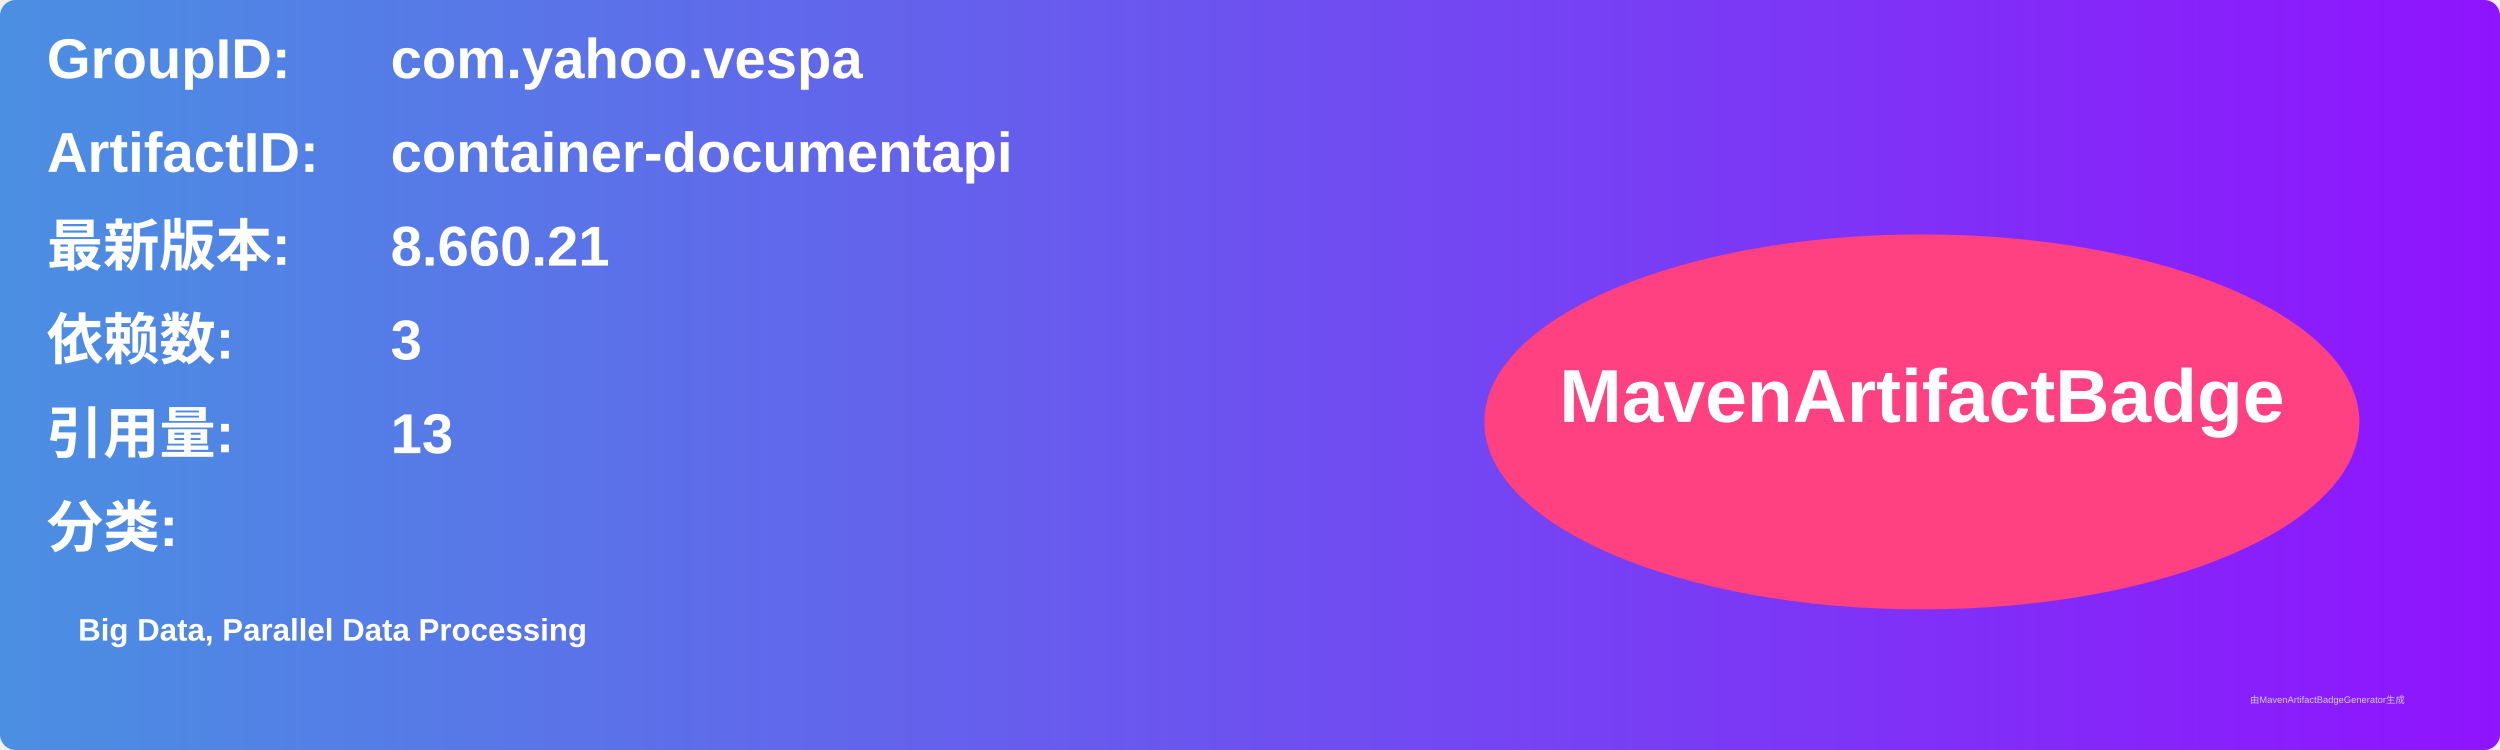
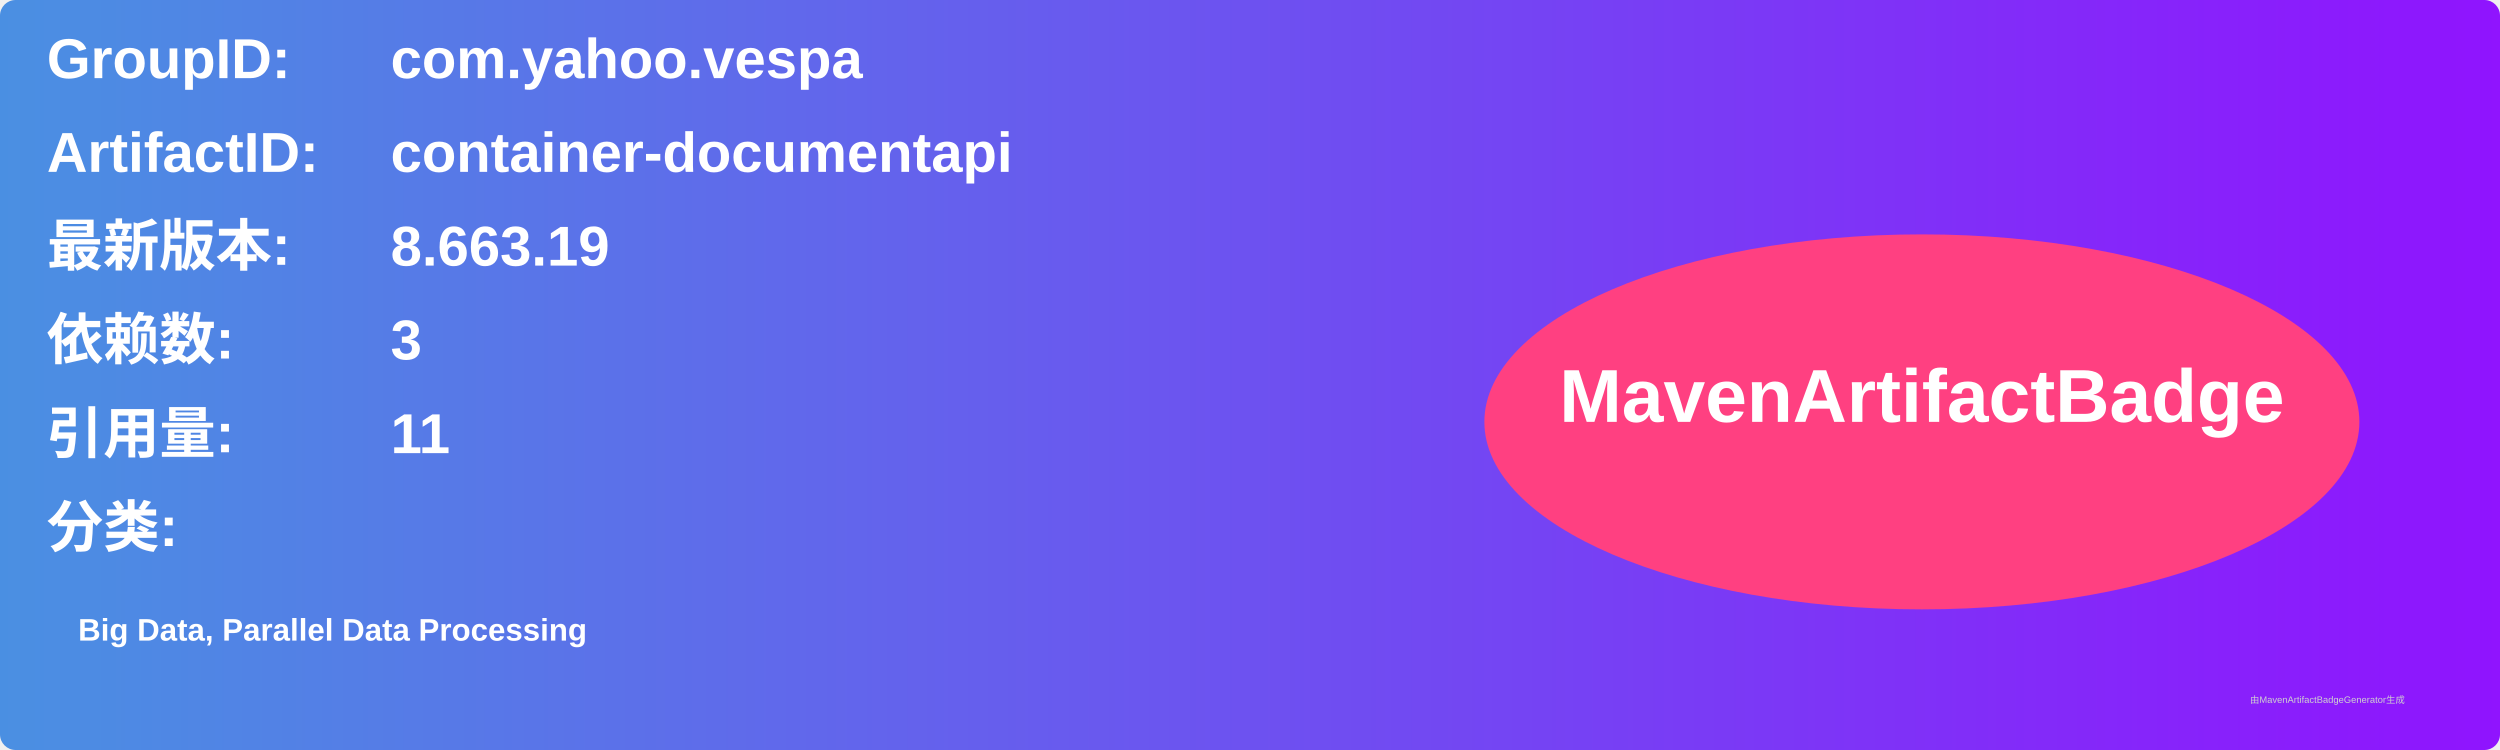
<svg xmlns="http://www.w3.org/2000/svg" width="800" height="240" viewBox="0 0 800 240">
  <linearGradient id="grad" x1="0%" y1="0%" x2="100%" y2="0%">
    <stop offset="0%" stop-color="#4a90e2" />
    <stop offset="100%" stop-color="#9013fe" />
  </linearGradient>
  <rect width="100%" height="100%" rx="5" ry="5" fill="url(#grad)" />
  <g transform="translate(15, 15)">
    <text x="0" y="10" font-family="Arial" font-size="18" fill="white" font-weight="bold" width="260">GroupID:</text>
    <text x="110" y="10" font-family="Arial" font-size="18" fill="white" font-weight="bold" width="460">com.yahoo.vespa</text>
    <text x="0" y="40" font-family="Arial" font-size="18" fill="white" font-weight="bold" width="260">ArtifactID:</text>
    <text x="110" y="40" font-family="Arial" font-size="18" fill="white" font-weight="bold" width="460">container-documentapi</text>
    <text x="0" y="70" font-family="Arial" font-size="18" fill="white" font-weight="bold">最新版本:</text>
    <text x="110" y="70" font-family="Arial" font-size="18" fill="white" font-weight="bold">
-       <tspan font-weight="bold">8.660.21</tspan>
+       <tspan font-weight="bold">8.663.19</tspan>
    </text>
    <text x="0" y="100" font-family="Arial" font-size="18" fill="white" font-weight="bold">依赖数: </text>
    <text x="110" y="100" font-family="Arial" font-size="18" fill="white">
      <tspan font-weight="bold">3</tspan>
    </text>
    <text x="0" y="130" font-family="Arial" font-size="18" fill="white" font-weight="bold">引用量: </text>
    <text x="110" y="130" font-family="Arial" font-size="18" fill="white">
-       <tspan font-weight="bold">13</tspan>
+       <tspan font-weight="bold">11</tspan>
    </text>
    <text x="0" y="160" font-family="Arial" font-size="18" fill="white" font-weight="bold">分类:</text>
    <text x="10" y="190" font-family="Arial" font-size="10" fill="white">
      <tspan font-weight="bold">Big Data, Parallel Data Processing</tspan>
    </text>
    <ellipse cx="600" cy="120" rx="140" ry="60" fill="#ff4081" />
    <text x="600" y="120" text-anchor="middle" font-family="Arial" font-size="24" fill="white" font-weight="bold">MavenArtifactBadge</text>
  </g>
  <text x="720" y="225" font-family="Arial" font-size="3" fill="#d0d0d0">由MavenArtifactBadgeGenerator生成</text>
</svg>
